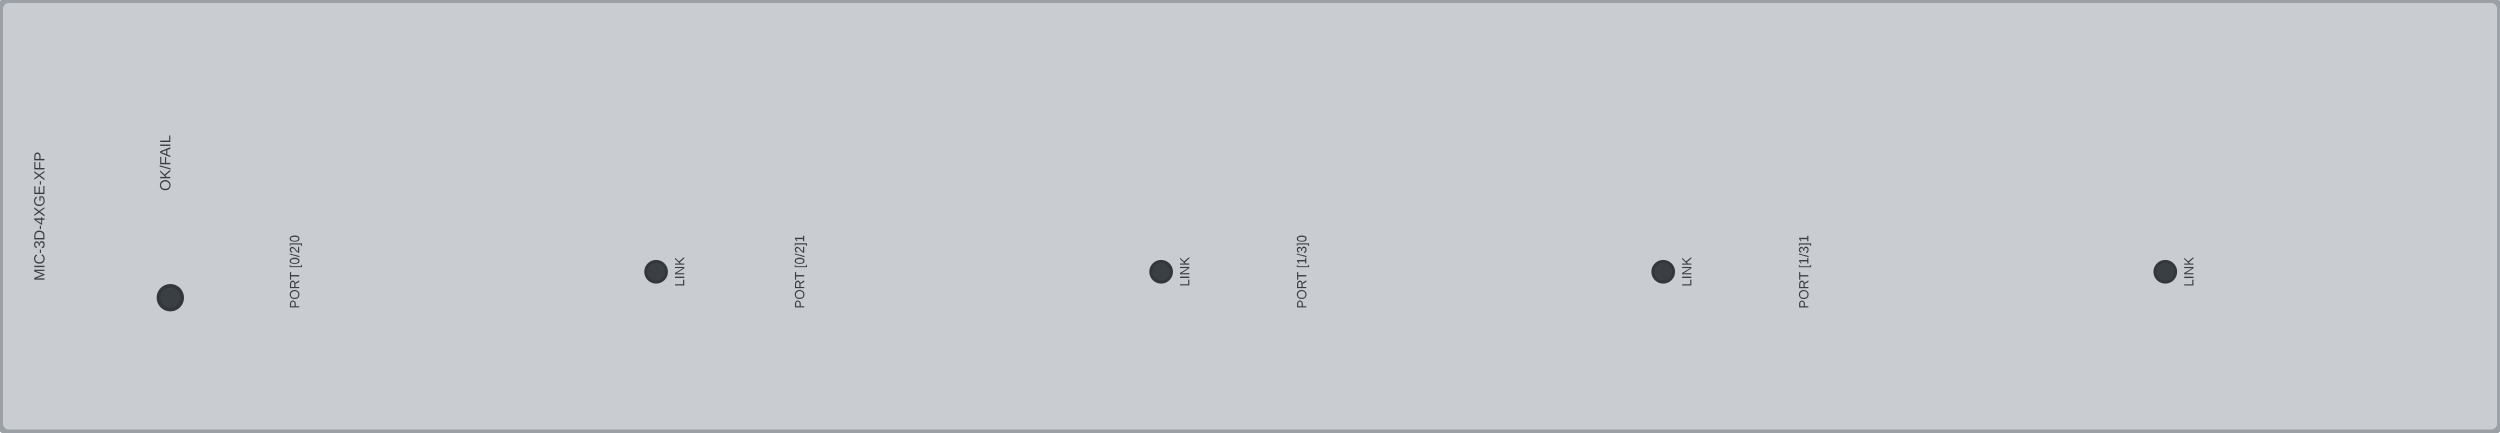
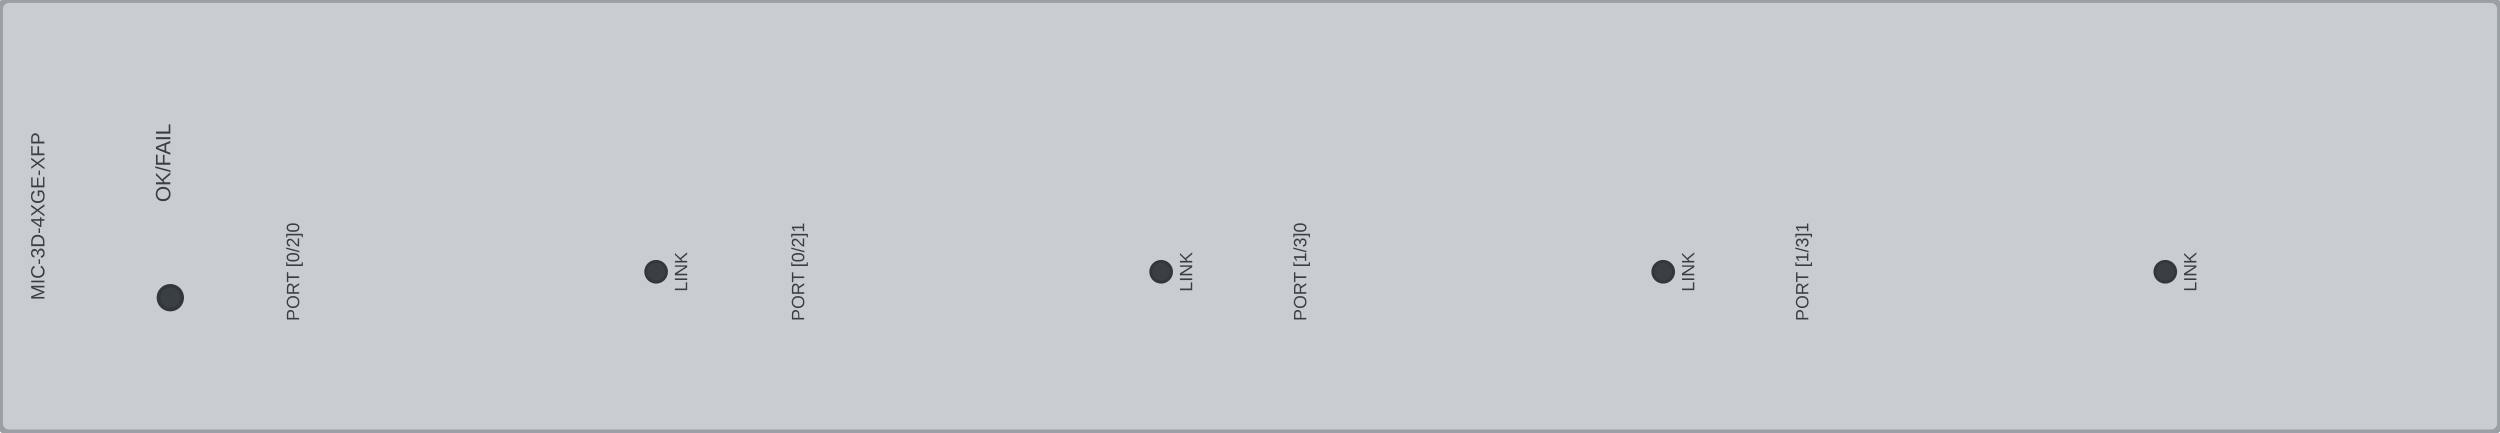
<svg xmlns="http://www.w3.org/2000/svg" width="168.8mm" height="29.2mm" viewBox="0 0 168.8 29.2">
  <rect id="face" x="0" y="0" width="168.8" height="29.2" rx="0.6" fill="#c9ccd0" stroke="#9ba0a6" stroke-width="0.4" />
  <g id="lamps">
    <circle id="led-ok-fail" cx="11.50" cy="20.10" r="0.8" fill="var(--led-color, #3a3f44)" stroke="#33373c" stroke-width="0.25" />
    <circle cx="44.30" cy="18.35" r="0.7" fill="#3a3f44" stroke="#33373c" stroke-width="0.2" />
    <circle cx="78.40" cy="18.35" r="0.7" fill="#3a3f44" stroke="#33373c" stroke-width="0.2" />
    <circle cx="112.30" cy="18.35" r="0.7" fill="#3a3f44" stroke="#33373c" stroke-width="0.2" />
    <circle cx="146.20" cy="18.35" r="0.7" fill="#3a3f44" stroke="#33373c" stroke-width="0.2" />
  </g>
  <g id="silkscreen">
    <g id="m1-silkscreen">
-       <text x="3.00" y="14.60" font-family="Arial" fill="#3a3e43" font-size="1.0" text-anchor="middle" transform="rotate(-90 3.00 14.60)">MIC-3D-4XGE-XFP</text>
+       <text x="3.00" y="14.60" font-family="Arial" fill="#3a3e43" font-size="1.3" text-anchor="middle" transform="rotate(-90 3.00 14.60)">MIC-3D-4XGE-XFP</text>
    </g>
    <g id="m2-silkscreen">
-       <text x="11.50" y="11.00" font-family="Arial" fill="#3a3e43" font-size="1.0" text-anchor="middle" transform="rotate(-90 11.50 11.00)">OK/FAIL</text>
+       <text x="11.50" y="11.00" font-family="Arial" fill="#3a3e43" font-size="1.4" text-anchor="middle" transform="rotate(-90 11.50 11.00)">OK/FAIL</text>
    </g>
    <g id="m3-silkscreen">
-       <text x="20.20" y="18.35" font-family="Arial" fill="#3a3e43" font-size="0.9" text-anchor="middle" transform="rotate(-90 20.20 18.35)">PORT [0/2]0</text>
+       <text x="20.20" y="18.35" font-family="Arial" fill="#3a3e43" font-size="1.2" text-anchor="middle" transform="rotate(-90 20.20 18.35)">PORT [0/2]0</text>
    </g>
    <g id="m4-silkscreen">
-       <text x="46.20" y="18.35" font-family="Arial" fill="#3a3e43" font-size="0.9" text-anchor="middle" transform="rotate(-90 46.20 18.35)">LINK</text>
+       <text x="46.40" y="18.35" font-family="Arial" fill="#3a3e43" font-size="1.2" text-anchor="middle" transform="rotate(-90 46.40 18.35)">LINK</text>
    </g>
    <g id="m5-silkscreen">
-       <text x="54.30" y="18.35" font-family="Arial" fill="#3a3e43" font-size="0.9" text-anchor="middle" transform="rotate(-90 54.30 18.35)">PORT [0/2]1</text>
+       <text x="54.30" y="18.35" font-family="Arial" fill="#3a3e43" font-size="1.2" text-anchor="middle" transform="rotate(-90 54.30 18.35)">PORT [0/2]1</text>
    </g>
    <g id="m6-silkscreen">
-       <text x="80.30" y="18.35" font-family="Arial" fill="#3a3e43" font-size="0.9" text-anchor="middle" transform="rotate(-90 80.30 18.35)">LINK</text>
+       <text x="80.50" y="18.35" font-family="Arial" fill="#3a3e43" font-size="1.2" text-anchor="middle" transform="rotate(-90 80.50 18.35)">LINK</text>
    </g>
    <g id="m7-silkscreen">
-       <text x="88.20" y="18.35" font-family="Arial" fill="#3a3e43" font-size="0.9" text-anchor="middle" transform="rotate(-90 88.20 18.35)">PORT [1/3]0</text>
+       <text x="88.20" y="18.35" font-family="Arial" fill="#3a3e43" font-size="1.2" text-anchor="middle" transform="rotate(-90 88.20 18.35)">PORT [1/3]0</text>
    </g>
    <g id="m8-silkscreen">
-       <text x="114.20" y="18.35" font-family="Arial" fill="#3a3e43" font-size="0.9" text-anchor="middle" transform="rotate(-90 114.20 18.35)">LINK</text>
+       <text x="114.40" y="18.35" font-family="Arial" fill="#3a3e43" font-size="1.2" text-anchor="middle" transform="rotate(-90 114.40 18.35)">LINK</text>
    </g>
    <g id="m9-silkscreen">
-       <text x="122.10" y="18.35" font-family="Arial" fill="#3a3e43" font-size="0.9" text-anchor="middle" transform="rotate(-90 122.10 18.35)">PORT [1/3]1</text>
+       <text x="122.10" y="18.35" font-family="Arial" fill="#3a3e43" font-size="1.2" text-anchor="middle" transform="rotate(-90 122.10 18.35)">PORT [1/3]1</text>
    </g>
    <g id="m10-silkscreen">
-       <text x="148.10" y="18.35" font-family="Arial" fill="#3a3e43" font-size="0.9" text-anchor="middle" transform="rotate(-90 148.10 18.35)">LINK</text>
+       <text x="148.30" y="18.35" font-family="Arial" fill="#3a3e43" font-size="1.2" text-anchor="middle" transform="rotate(-90 148.30 18.35)">LINK</text>
    </g>
  </g>
</svg>
